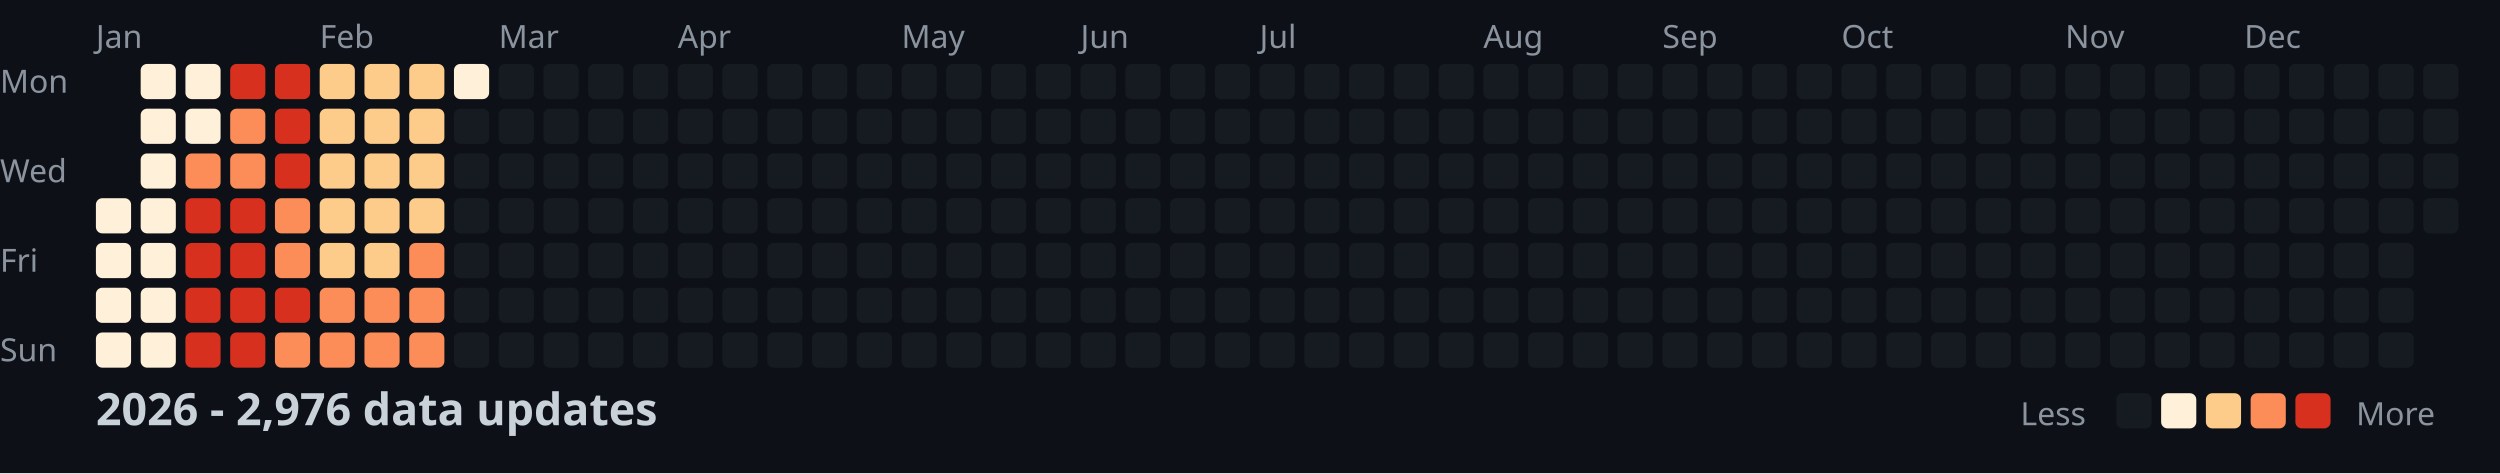
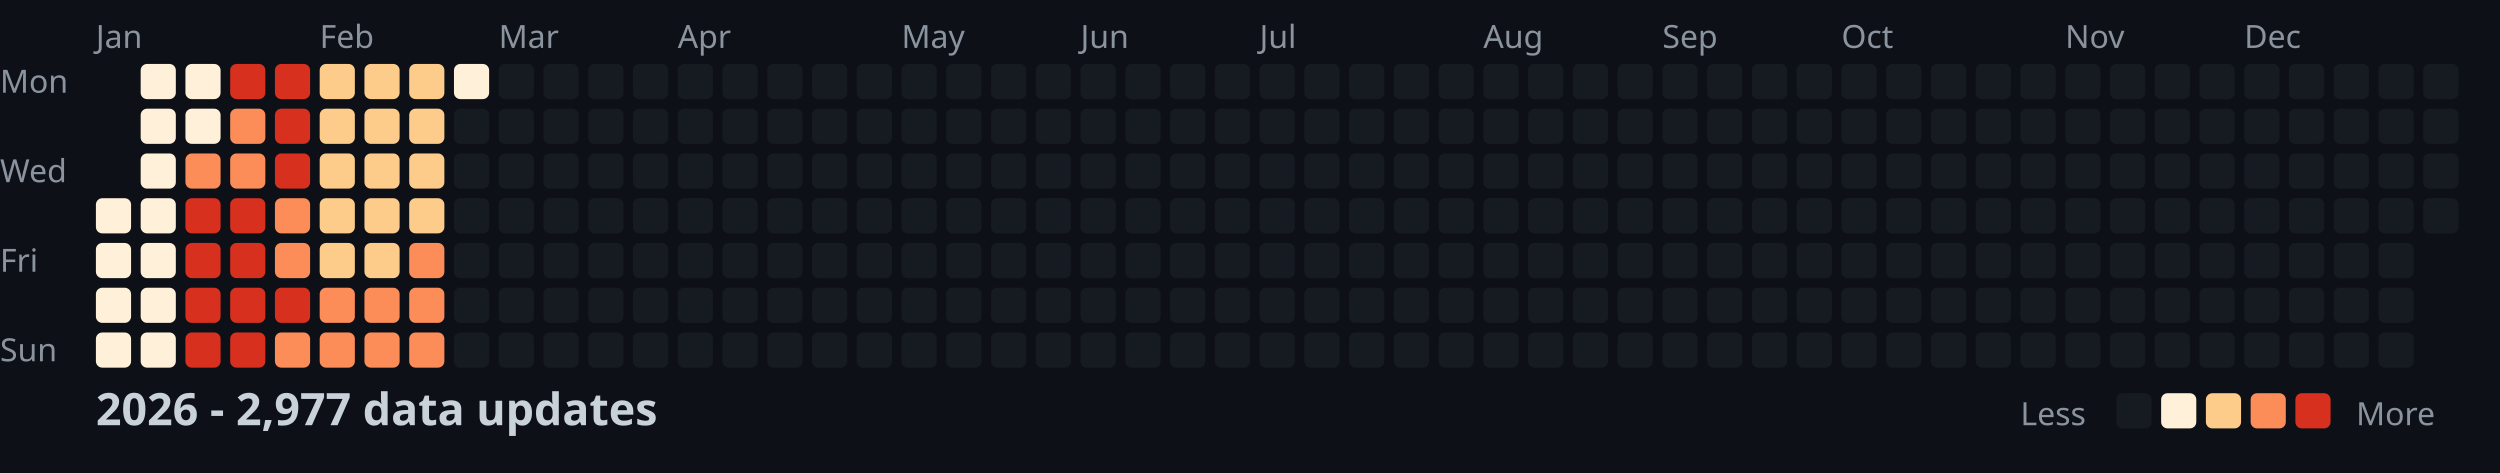
<svg xmlns="http://www.w3.org/2000/svg" width="782" height="148">
  <style>
    .month { font: 10px sans-serif; fill: #8b949e; }
    .day { font: 10px sans-serif; fill: #8b949e; }
    .title { font: bold 14px sans-serif; fill: #c9d1d9; }
    .legend { font: 10px sans-serif; fill: #8b949e; }
  </style>
  <rect width="100%" height="100%" fill="#0d1117" />
  <text x="0" y="29" class="day">Mon</text>
  <text x="0" y="57" class="day">Wed</text>
  <text x="0" y="85" class="day">Fri</text>
  <text x="0" y="113" class="day">Sun</text>
  <text x="30" y="15" class="month">Jan</text>
  <text x="100" y="15" class="month">Feb</text>
  <text x="156" y="15" class="month">Mar</text>
  <text x="212" y="15" class="month">Apr</text>
  <text x="282" y="15" class="month">May</text>
  <text x="338" y="15" class="month">Jun</text>
  <text x="394" y="15" class="month">Jul</text>
  <text x="464" y="15" class="month">Aug</text>
  <text x="520" y="15" class="month">Sep</text>
  <text x="576" y="15" class="month">Oct</text>
  <text x="646" y="15" class="month">Nov</text>
  <text x="702" y="15" class="month">Dec</text>
  <rect x="30" y="62" width="11" height="11" fill="#fef0d9" rx="2" />
  <rect x="30" y="76" width="11" height="11" fill="#fef0d9" rx="2" />
  <rect x="30" y="90" width="11" height="11" fill="#fef0d9" rx="2" />
  <rect x="30" y="104" width="11" height="11" fill="#fef0d9" rx="2" />
  <rect x="44" y="20" width="11" height="11" fill="#fef0d9" rx="2" />
  <rect x="44" y="34" width="11" height="11" fill="#fef0d9" rx="2" />
  <rect x="44" y="48" width="11" height="11" fill="#fef0d9" rx="2" />
  <rect x="44" y="62" width="11" height="11" fill="#fef0d9" rx="2" />
  <rect x="44" y="76" width="11" height="11" fill="#fef0d9" rx="2" />
  <rect x="44" y="90" width="11" height="11" fill="#fef0d9" rx="2" />
  <rect x="44" y="104" width="11" height="11" fill="#fef0d9" rx="2" />
  <rect x="58" y="20" width="11" height="11" fill="#fef0d9" rx="2" />
  <rect x="58" y="34" width="11" height="11" fill="#fef0d9" rx="2" />
  <rect x="58" y="48" width="11" height="11" fill="#fc8d59" rx="2" />
  <rect x="58" y="62" width="11" height="11" fill="#d7301f" rx="2" />
  <rect x="58" y="76" width="11" height="11" fill="#d7301f" rx="2" />
  <rect x="58" y="90" width="11" height="11" fill="#d7301f" rx="2" />
  <rect x="58" y="104" width="11" height="11" fill="#d7301f" rx="2" />
  <rect x="72" y="20" width="11" height="11" fill="#d7301f" rx="2" />
  <rect x="72" y="34" width="11" height="11" fill="#fc8d59" rx="2" />
  <rect x="72" y="48" width="11" height="11" fill="#fc8d59" rx="2" />
  <rect x="72" y="62" width="11" height="11" fill="#d7301f" rx="2" />
  <rect x="72" y="76" width="11" height="11" fill="#d7301f" rx="2" />
  <rect x="72" y="90" width="11" height="11" fill="#d7301f" rx="2" />
  <rect x="72" y="104" width="11" height="11" fill="#d7301f" rx="2" />
  <rect x="86" y="20" width="11" height="11" fill="#d7301f" rx="2" />
  <rect x="86" y="34" width="11" height="11" fill="#d7301f" rx="2" />
  <rect x="86" y="48" width="11" height="11" fill="#d7301f" rx="2" />
  <rect x="86" y="62" width="11" height="11" fill="#fc8d59" rx="2" />
  <rect x="86" y="76" width="11" height="11" fill="#fc8d59" rx="2" />
  <rect x="86" y="90" width="11" height="11" fill="#d7301f" rx="2" />
  <rect x="86" y="104" width="11" height="11" fill="#fc8d59" rx="2" />
  <rect x="100" y="20" width="11" height="11" fill="#fdcc8a" rx="2" />
  <rect x="100" y="34" width="11" height="11" fill="#fdcc8a" rx="2" />
  <rect x="100" y="48" width="11" height="11" fill="#fdcc8a" rx="2" />
  <rect x="100" y="62" width="11" height="11" fill="#fdcc8a" rx="2" />
  <rect x="100" y="76" width="11" height="11" fill="#fdcc8a" rx="2" />
  <rect x="100" y="90" width="11" height="11" fill="#fc8d59" rx="2" />
  <rect x="100" y="104" width="11" height="11" fill="#fc8d59" rx="2" />
  <rect x="114" y="20" width="11" height="11" fill="#fdcc8a" rx="2" />
  <rect x="114" y="34" width="11" height="11" fill="#fdcc8a" rx="2" />
  <rect x="114" y="48" width="11" height="11" fill="#fdcc8a" rx="2" />
  <rect x="114" y="62" width="11" height="11" fill="#fdcc8a" rx="2" />
  <rect x="114" y="76" width="11" height="11" fill="#fdcc8a" rx="2" />
  <rect x="114" y="90" width="11" height="11" fill="#fc8d59" rx="2" />
  <rect x="114" y="104" width="11" height="11" fill="#fc8d59" rx="2" />
  <rect x="128" y="20" width="11" height="11" fill="#fdcc8a" rx="2" />
  <rect x="128" y="34" width="11" height="11" fill="#fdcc8a" rx="2" />
  <rect x="128" y="48" width="11" height="11" fill="#fdcc8a" rx="2" />
  <rect x="128" y="62" width="11" height="11" fill="#fdcc8a" rx="2" />
  <rect x="128" y="76" width="11" height="11" fill="#fc8d59" rx="2" />
  <rect x="128" y="90" width="11" height="11" fill="#fc8d59" rx="2" />
  <rect x="128" y="104" width="11" height="11" fill="#fc8d59" rx="2" />
  <rect x="142" y="20" width="11" height="11" fill="#fef0d9" rx="2" />
  <rect x="142" y="34" width="11" height="11" fill="#161b22" rx="2" />
  <rect x="142" y="48" width="11" height="11" fill="#161b22" rx="2" />
  <rect x="142" y="62" width="11" height="11" fill="#161b22" rx="2" />
  <rect x="142" y="76" width="11" height="11" fill="#161b22" rx="2" />
  <rect x="142" y="90" width="11" height="11" fill="#161b22" rx="2" />
  <rect x="142" y="104" width="11" height="11" fill="#161b22" rx="2" />
  <rect x="156" y="20" width="11" height="11" fill="#161b22" rx="2" />
  <rect x="156" y="34" width="11" height="11" fill="#161b22" rx="2" />
  <rect x="156" y="48" width="11" height="11" fill="#161b22" rx="2" />
  <rect x="156" y="62" width="11" height="11" fill="#161b22" rx="2" />
  <rect x="156" y="76" width="11" height="11" fill="#161b22" rx="2" />
  <rect x="156" y="90" width="11" height="11" fill="#161b22" rx="2" />
  <rect x="156" y="104" width="11" height="11" fill="#161b22" rx="2" />
  <rect x="170" y="20" width="11" height="11" fill="#161b22" rx="2" />
  <rect x="170" y="34" width="11" height="11" fill="#161b22" rx="2" />
  <rect x="170" y="48" width="11" height="11" fill="#161b22" rx="2" />
  <rect x="170" y="62" width="11" height="11" fill="#161b22" rx="2" />
  <rect x="170" y="76" width="11" height="11" fill="#161b22" rx="2" />
  <rect x="170" y="90" width="11" height="11" fill="#161b22" rx="2" />
  <rect x="170" y="104" width="11" height="11" fill="#161b22" rx="2" />
  <rect x="184" y="20" width="11" height="11" fill="#161b22" rx="2" />
  <rect x="184" y="34" width="11" height="11" fill="#161b22" rx="2" />
  <rect x="184" y="48" width="11" height="11" fill="#161b22" rx="2" />
  <rect x="184" y="62" width="11" height="11" fill="#161b22" rx="2" />
  <rect x="184" y="76" width="11" height="11" fill="#161b22" rx="2" />
  <rect x="184" y="90" width="11" height="11" fill="#161b22" rx="2" />
  <rect x="184" y="104" width="11" height="11" fill="#161b22" rx="2" />
  <rect x="198" y="20" width="11" height="11" fill="#161b22" rx="2" />
  <rect x="198" y="34" width="11" height="11" fill="#161b22" rx="2" />
  <rect x="198" y="48" width="11" height="11" fill="#161b22" rx="2" />
  <rect x="198" y="62" width="11" height="11" fill="#161b22" rx="2" />
  <rect x="198" y="76" width="11" height="11" fill="#161b22" rx="2" />
  <rect x="198" y="90" width="11" height="11" fill="#161b22" rx="2" />
  <rect x="198" y="104" width="11" height="11" fill="#161b22" rx="2" />
  <rect x="212" y="20" width="11" height="11" fill="#161b22" rx="2" />
  <rect x="212" y="34" width="11" height="11" fill="#161b22" rx="2" />
  <rect x="212" y="48" width="11" height="11" fill="#161b22" rx="2" />
  <rect x="212" y="62" width="11" height="11" fill="#161b22" rx="2" />
  <rect x="212" y="76" width="11" height="11" fill="#161b22" rx="2" />
  <rect x="212" y="90" width="11" height="11" fill="#161b22" rx="2" />
  <rect x="212" y="104" width="11" height="11" fill="#161b22" rx="2" />
  <rect x="226" y="20" width="11" height="11" fill="#161b22" rx="2" />
  <rect x="226" y="34" width="11" height="11" fill="#161b22" rx="2" />
  <rect x="226" y="48" width="11" height="11" fill="#161b22" rx="2" />
  <rect x="226" y="62" width="11" height="11" fill="#161b22" rx="2" />
  <rect x="226" y="76" width="11" height="11" fill="#161b22" rx="2" />
  <rect x="226" y="90" width="11" height="11" fill="#161b22" rx="2" />
  <rect x="226" y="104" width="11" height="11" fill="#161b22" rx="2" />
  <rect x="240" y="20" width="11" height="11" fill="#161b22" rx="2" />
  <rect x="240" y="34" width="11" height="11" fill="#161b22" rx="2" />
  <rect x="240" y="48" width="11" height="11" fill="#161b22" rx="2" />
  <rect x="240" y="62" width="11" height="11" fill="#161b22" rx="2" />
  <rect x="240" y="76" width="11" height="11" fill="#161b22" rx="2" />
  <rect x="240" y="90" width="11" height="11" fill="#161b22" rx="2" />
  <rect x="240" y="104" width="11" height="11" fill="#161b22" rx="2" />
  <rect x="254" y="20" width="11" height="11" fill="#161b22" rx="2" />
  <rect x="254" y="34" width="11" height="11" fill="#161b22" rx="2" />
  <rect x="254" y="48" width="11" height="11" fill="#161b22" rx="2" />
  <rect x="254" y="62" width="11" height="11" fill="#161b22" rx="2" />
  <rect x="254" y="76" width="11" height="11" fill="#161b22" rx="2" />
  <rect x="254" y="90" width="11" height="11" fill="#161b22" rx="2" />
  <rect x="254" y="104" width="11" height="11" fill="#161b22" rx="2" />
  <rect x="268" y="20" width="11" height="11" fill="#161b22" rx="2" />
  <rect x="268" y="34" width="11" height="11" fill="#161b22" rx="2" />
  <rect x="268" y="48" width="11" height="11" fill="#161b22" rx="2" />
  <rect x="268" y="62" width="11" height="11" fill="#161b22" rx="2" />
  <rect x="268" y="76" width="11" height="11" fill="#161b22" rx="2" />
  <rect x="268" y="90" width="11" height="11" fill="#161b22" rx="2" />
  <rect x="268" y="104" width="11" height="11" fill="#161b22" rx="2" />
  <rect x="282" y="20" width="11" height="11" fill="#161b22" rx="2" />
  <rect x="282" y="34" width="11" height="11" fill="#161b22" rx="2" />
  <rect x="282" y="48" width="11" height="11" fill="#161b22" rx="2" />
  <rect x="282" y="62" width="11" height="11" fill="#161b22" rx="2" />
  <rect x="282" y="76" width="11" height="11" fill="#161b22" rx="2" />
  <rect x="282" y="90" width="11" height="11" fill="#161b22" rx="2" />
  <rect x="282" y="104" width="11" height="11" fill="#161b22" rx="2" />
  <rect x="296" y="20" width="11" height="11" fill="#161b22" rx="2" />
  <rect x="296" y="34" width="11" height="11" fill="#161b22" rx="2" />
  <rect x="296" y="48" width="11" height="11" fill="#161b22" rx="2" />
  <rect x="296" y="62" width="11" height="11" fill="#161b22" rx="2" />
  <rect x="296" y="76" width="11" height="11" fill="#161b22" rx="2" />
  <rect x="296" y="90" width="11" height="11" fill="#161b22" rx="2" />
  <rect x="296" y="104" width="11" height="11" fill="#161b22" rx="2" />
  <rect x="310" y="20" width="11" height="11" fill="#161b22" rx="2" />
  <rect x="310" y="34" width="11" height="11" fill="#161b22" rx="2" />
  <rect x="310" y="48" width="11" height="11" fill="#161b22" rx="2" />
  <rect x="310" y="62" width="11" height="11" fill="#161b22" rx="2" />
  <rect x="310" y="76" width="11" height="11" fill="#161b22" rx="2" />
  <rect x="310" y="90" width="11" height="11" fill="#161b22" rx="2" />
  <rect x="310" y="104" width="11" height="11" fill="#161b22" rx="2" />
  <rect x="324" y="20" width="11" height="11" fill="#161b22" rx="2" />
  <rect x="324" y="34" width="11" height="11" fill="#161b22" rx="2" />
  <rect x="324" y="48" width="11" height="11" fill="#161b22" rx="2" />
  <rect x="324" y="62" width="11" height="11" fill="#161b22" rx="2" />
  <rect x="324" y="76" width="11" height="11" fill="#161b22" rx="2" />
  <rect x="324" y="90" width="11" height="11" fill="#161b22" rx="2" />
  <rect x="324" y="104" width="11" height="11" fill="#161b22" rx="2" />
  <rect x="338" y="20" width="11" height="11" fill="#161b22" rx="2" />
  <rect x="338" y="34" width="11" height="11" fill="#161b22" rx="2" />
  <rect x="338" y="48" width="11" height="11" fill="#161b22" rx="2" />
  <rect x="338" y="62" width="11" height="11" fill="#161b22" rx="2" />
  <rect x="338" y="76" width="11" height="11" fill="#161b22" rx="2" />
  <rect x="338" y="90" width="11" height="11" fill="#161b22" rx="2" />
  <rect x="338" y="104" width="11" height="11" fill="#161b22" rx="2" />
  <rect x="352" y="20" width="11" height="11" fill="#161b22" rx="2" />
  <rect x="352" y="34" width="11" height="11" fill="#161b22" rx="2" />
  <rect x="352" y="48" width="11" height="11" fill="#161b22" rx="2" />
  <rect x="352" y="62" width="11" height="11" fill="#161b22" rx="2" />
  <rect x="352" y="76" width="11" height="11" fill="#161b22" rx="2" />
  <rect x="352" y="90" width="11" height="11" fill="#161b22" rx="2" />
  <rect x="352" y="104" width="11" height="11" fill="#161b22" rx="2" />
  <rect x="366" y="20" width="11" height="11" fill="#161b22" rx="2" />
  <rect x="366" y="34" width="11" height="11" fill="#161b22" rx="2" />
  <rect x="366" y="48" width="11" height="11" fill="#161b22" rx="2" />
  <rect x="366" y="62" width="11" height="11" fill="#161b22" rx="2" />
  <rect x="366" y="76" width="11" height="11" fill="#161b22" rx="2" />
  <rect x="366" y="90" width="11" height="11" fill="#161b22" rx="2" />
  <rect x="366" y="104" width="11" height="11" fill="#161b22" rx="2" />
  <rect x="380" y="20" width="11" height="11" fill="#161b22" rx="2" />
  <rect x="380" y="34" width="11" height="11" fill="#161b22" rx="2" />
  <rect x="380" y="48" width="11" height="11" fill="#161b22" rx="2" />
  <rect x="380" y="62" width="11" height="11" fill="#161b22" rx="2" />
  <rect x="380" y="76" width="11" height="11" fill="#161b22" rx="2" />
  <rect x="380" y="90" width="11" height="11" fill="#161b22" rx="2" />
  <rect x="380" y="104" width="11" height="11" fill="#161b22" rx="2" />
  <rect x="394" y="20" width="11" height="11" fill="#161b22" rx="2" />
  <rect x="394" y="34" width="11" height="11" fill="#161b22" rx="2" />
  <rect x="394" y="48" width="11" height="11" fill="#161b22" rx="2" />
  <rect x="394" y="62" width="11" height="11" fill="#161b22" rx="2" />
  <rect x="394" y="76" width="11" height="11" fill="#161b22" rx="2" />
  <rect x="394" y="90" width="11" height="11" fill="#161b22" rx="2" />
  <rect x="394" y="104" width="11" height="11" fill="#161b22" rx="2" />
  <rect x="408" y="20" width="11" height="11" fill="#161b22" rx="2" />
  <rect x="408" y="34" width="11" height="11" fill="#161b22" rx="2" />
  <rect x="408" y="48" width="11" height="11" fill="#161b22" rx="2" />
  <rect x="408" y="62" width="11" height="11" fill="#161b22" rx="2" />
  <rect x="408" y="76" width="11" height="11" fill="#161b22" rx="2" />
  <rect x="408" y="90" width="11" height="11" fill="#161b22" rx="2" />
  <rect x="408" y="104" width="11" height="11" fill="#161b22" rx="2" />
  <rect x="422" y="20" width="11" height="11" fill="#161b22" rx="2" />
  <rect x="422" y="34" width="11" height="11" fill="#161b22" rx="2" />
  <rect x="422" y="48" width="11" height="11" fill="#161b22" rx="2" />
  <rect x="422" y="62" width="11" height="11" fill="#161b22" rx="2" />
  <rect x="422" y="76" width="11" height="11" fill="#161b22" rx="2" />
  <rect x="422" y="90" width="11" height="11" fill="#161b22" rx="2" />
  <rect x="422" y="104" width="11" height="11" fill="#161b22" rx="2" />
  <rect x="436" y="20" width="11" height="11" fill="#161b22" rx="2" />
  <rect x="436" y="34" width="11" height="11" fill="#161b22" rx="2" />
  <rect x="436" y="48" width="11" height="11" fill="#161b22" rx="2" />
  <rect x="436" y="62" width="11" height="11" fill="#161b22" rx="2" />
  <rect x="436" y="76" width="11" height="11" fill="#161b22" rx="2" />
  <rect x="436" y="90" width="11" height="11" fill="#161b22" rx="2" />
  <rect x="436" y="104" width="11" height="11" fill="#161b22" rx="2" />
  <rect x="450" y="20" width="11" height="11" fill="#161b22" rx="2" />
  <rect x="450" y="34" width="11" height="11" fill="#161b22" rx="2" />
  <rect x="450" y="48" width="11" height="11" fill="#161b22" rx="2" />
  <rect x="450" y="62" width="11" height="11" fill="#161b22" rx="2" />
  <rect x="450" y="76" width="11" height="11" fill="#161b22" rx="2" />
  <rect x="450" y="90" width="11" height="11" fill="#161b22" rx="2" />
  <rect x="450" y="104" width="11" height="11" fill="#161b22" rx="2" />
  <rect x="464" y="20" width="11" height="11" fill="#161b22" rx="2" />
  <rect x="464" y="34" width="11" height="11" fill="#161b22" rx="2" />
  <rect x="464" y="48" width="11" height="11" fill="#161b22" rx="2" />
  <rect x="464" y="62" width="11" height="11" fill="#161b22" rx="2" />
  <rect x="464" y="76" width="11" height="11" fill="#161b22" rx="2" />
  <rect x="464" y="90" width="11" height="11" fill="#161b22" rx="2" />
  <rect x="464" y="104" width="11" height="11" fill="#161b22" rx="2" />
  <rect x="478" y="20" width="11" height="11" fill="#161b22" rx="2" />
  <rect x="478" y="34" width="11" height="11" fill="#161b22" rx="2" />
  <rect x="478" y="48" width="11" height="11" fill="#161b22" rx="2" />
  <rect x="478" y="62" width="11" height="11" fill="#161b22" rx="2" />
  <rect x="478" y="76" width="11" height="11" fill="#161b22" rx="2" />
  <rect x="478" y="90" width="11" height="11" fill="#161b22" rx="2" />
  <rect x="478" y="104" width="11" height="11" fill="#161b22" rx="2" />
  <rect x="492" y="20" width="11" height="11" fill="#161b22" rx="2" />
  <rect x="492" y="34" width="11" height="11" fill="#161b22" rx="2" />
  <rect x="492" y="48" width="11" height="11" fill="#161b22" rx="2" />
  <rect x="492" y="62" width="11" height="11" fill="#161b22" rx="2" />
  <rect x="492" y="76" width="11" height="11" fill="#161b22" rx="2" />
  <rect x="492" y="90" width="11" height="11" fill="#161b22" rx="2" />
  <rect x="492" y="104" width="11" height="11" fill="#161b22" rx="2" />
  <rect x="506" y="20" width="11" height="11" fill="#161b22" rx="2" />
  <rect x="506" y="34" width="11" height="11" fill="#161b22" rx="2" />
  <rect x="506" y="48" width="11" height="11" fill="#161b22" rx="2" />
  <rect x="506" y="62" width="11" height="11" fill="#161b22" rx="2" />
  <rect x="506" y="76" width="11" height="11" fill="#161b22" rx="2" />
  <rect x="506" y="90" width="11" height="11" fill="#161b22" rx="2" />
  <rect x="506" y="104" width="11" height="11" fill="#161b22" rx="2" />
  <rect x="520" y="20" width="11" height="11" fill="#161b22" rx="2" />
  <rect x="520" y="34" width="11" height="11" fill="#161b22" rx="2" />
  <rect x="520" y="48" width="11" height="11" fill="#161b22" rx="2" />
  <rect x="520" y="62" width="11" height="11" fill="#161b22" rx="2" />
  <rect x="520" y="76" width="11" height="11" fill="#161b22" rx="2" />
  <rect x="520" y="90" width="11" height="11" fill="#161b22" rx="2" />
  <rect x="520" y="104" width="11" height="11" fill="#161b22" rx="2" />
  <rect x="534" y="20" width="11" height="11" fill="#161b22" rx="2" />
  <rect x="534" y="34" width="11" height="11" fill="#161b22" rx="2" />
  <rect x="534" y="48" width="11" height="11" fill="#161b22" rx="2" />
  <rect x="534" y="62" width="11" height="11" fill="#161b22" rx="2" />
  <rect x="534" y="76" width="11" height="11" fill="#161b22" rx="2" />
  <rect x="534" y="90" width="11" height="11" fill="#161b22" rx="2" />
  <rect x="534" y="104" width="11" height="11" fill="#161b22" rx="2" />
  <rect x="548" y="20" width="11" height="11" fill="#161b22" rx="2" />
  <rect x="548" y="34" width="11" height="11" fill="#161b22" rx="2" />
  <rect x="548" y="48" width="11" height="11" fill="#161b22" rx="2" />
  <rect x="548" y="62" width="11" height="11" fill="#161b22" rx="2" />
  <rect x="548" y="76" width="11" height="11" fill="#161b22" rx="2" />
  <rect x="548" y="90" width="11" height="11" fill="#161b22" rx="2" />
  <rect x="548" y="104" width="11" height="11" fill="#161b22" rx="2" />
  <rect x="562" y="20" width="11" height="11" fill="#161b22" rx="2" />
  <rect x="562" y="34" width="11" height="11" fill="#161b22" rx="2" />
  <rect x="562" y="48" width="11" height="11" fill="#161b22" rx="2" />
  <rect x="562" y="62" width="11" height="11" fill="#161b22" rx="2" />
  <rect x="562" y="76" width="11" height="11" fill="#161b22" rx="2" />
  <rect x="562" y="90" width="11" height="11" fill="#161b22" rx="2" />
  <rect x="562" y="104" width="11" height="11" fill="#161b22" rx="2" />
  <rect x="576" y="20" width="11" height="11" fill="#161b22" rx="2" />
  <rect x="576" y="34" width="11" height="11" fill="#161b22" rx="2" />
  <rect x="576" y="48" width="11" height="11" fill="#161b22" rx="2" />
  <rect x="576" y="62" width="11" height="11" fill="#161b22" rx="2" />
  <rect x="576" y="76" width="11" height="11" fill="#161b22" rx="2" />
  <rect x="576" y="90" width="11" height="11" fill="#161b22" rx="2" />
  <rect x="576" y="104" width="11" height="11" fill="#161b22" rx="2" />
  <rect x="590" y="20" width="11" height="11" fill="#161b22" rx="2" />
  <rect x="590" y="34" width="11" height="11" fill="#161b22" rx="2" />
  <rect x="590" y="48" width="11" height="11" fill="#161b22" rx="2" />
  <rect x="590" y="62" width="11" height="11" fill="#161b22" rx="2" />
  <rect x="590" y="76" width="11" height="11" fill="#161b22" rx="2" />
  <rect x="590" y="90" width="11" height="11" fill="#161b22" rx="2" />
  <rect x="590" y="104" width="11" height="11" fill="#161b22" rx="2" />
  <rect x="604" y="20" width="11" height="11" fill="#161b22" rx="2" />
  <rect x="604" y="34" width="11" height="11" fill="#161b22" rx="2" />
  <rect x="604" y="48" width="11" height="11" fill="#161b22" rx="2" />
  <rect x="604" y="62" width="11" height="11" fill="#161b22" rx="2" />
  <rect x="604" y="76" width="11" height="11" fill="#161b22" rx="2" />
  <rect x="604" y="90" width="11" height="11" fill="#161b22" rx="2" />
  <rect x="604" y="104" width="11" height="11" fill="#161b22" rx="2" />
  <rect x="618" y="20" width="11" height="11" fill="#161b22" rx="2" />
  <rect x="618" y="34" width="11" height="11" fill="#161b22" rx="2" />
  <rect x="618" y="48" width="11" height="11" fill="#161b22" rx="2" />
  <rect x="618" y="62" width="11" height="11" fill="#161b22" rx="2" />
  <rect x="618" y="76" width="11" height="11" fill="#161b22" rx="2" />
  <rect x="618" y="90" width="11" height="11" fill="#161b22" rx="2" />
  <rect x="618" y="104" width="11" height="11" fill="#161b22" rx="2" />
  <rect x="632" y="20" width="11" height="11" fill="#161b22" rx="2" />
  <rect x="632" y="34" width="11" height="11" fill="#161b22" rx="2" />
  <rect x="632" y="48" width="11" height="11" fill="#161b22" rx="2" />
  <rect x="632" y="62" width="11" height="11" fill="#161b22" rx="2" />
  <rect x="632" y="76" width="11" height="11" fill="#161b22" rx="2" />
  <rect x="632" y="90" width="11" height="11" fill="#161b22" rx="2" />
  <rect x="632" y="104" width="11" height="11" fill="#161b22" rx="2" />
  <rect x="646" y="20" width="11" height="11" fill="#161b22" rx="2" />
  <rect x="646" y="34" width="11" height="11" fill="#161b22" rx="2" />
  <rect x="646" y="48" width="11" height="11" fill="#161b22" rx="2" />
  <rect x="646" y="62" width="11" height="11" fill="#161b22" rx="2" />
  <rect x="646" y="76" width="11" height="11" fill="#161b22" rx="2" />
  <rect x="646" y="90" width="11" height="11" fill="#161b22" rx="2" />
  <rect x="646" y="104" width="11" height="11" fill="#161b22" rx="2" />
  <rect x="660" y="20" width="11" height="11" fill="#161b22" rx="2" />
  <rect x="660" y="34" width="11" height="11" fill="#161b22" rx="2" />
  <rect x="660" y="48" width="11" height="11" fill="#161b22" rx="2" />
  <rect x="660" y="62" width="11" height="11" fill="#161b22" rx="2" />
  <rect x="660" y="76" width="11" height="11" fill="#161b22" rx="2" />
  <rect x="660" y="90" width="11" height="11" fill="#161b22" rx="2" />
  <rect x="660" y="104" width="11" height="11" fill="#161b22" rx="2" />
  <rect x="674" y="20" width="11" height="11" fill="#161b22" rx="2" />
  <rect x="674" y="34" width="11" height="11" fill="#161b22" rx="2" />
  <rect x="674" y="48" width="11" height="11" fill="#161b22" rx="2" />
  <rect x="674" y="62" width="11" height="11" fill="#161b22" rx="2" />
  <rect x="674" y="76" width="11" height="11" fill="#161b22" rx="2" />
  <rect x="674" y="90" width="11" height="11" fill="#161b22" rx="2" />
  <rect x="674" y="104" width="11" height="11" fill="#161b22" rx="2" />
  <rect x="688" y="20" width="11" height="11" fill="#161b22" rx="2" />
  <rect x="688" y="34" width="11" height="11" fill="#161b22" rx="2" />
  <rect x="688" y="48" width="11" height="11" fill="#161b22" rx="2" />
  <rect x="688" y="62" width="11" height="11" fill="#161b22" rx="2" />
  <rect x="688" y="76" width="11" height="11" fill="#161b22" rx="2" />
  <rect x="688" y="90" width="11" height="11" fill="#161b22" rx="2" />
  <rect x="688" y="104" width="11" height="11" fill="#161b22" rx="2" />
  <rect x="702" y="20" width="11" height="11" fill="#161b22" rx="2" />
  <rect x="702" y="34" width="11" height="11" fill="#161b22" rx="2" />
  <rect x="702" y="48" width="11" height="11" fill="#161b22" rx="2" />
  <rect x="702" y="62" width="11" height="11" fill="#161b22" rx="2" />
  <rect x="702" y="76" width="11" height="11" fill="#161b22" rx="2" />
  <rect x="702" y="90" width="11" height="11" fill="#161b22" rx="2" />
  <rect x="702" y="104" width="11" height="11" fill="#161b22" rx="2" />
  <rect x="716" y="20" width="11" height="11" fill="#161b22" rx="2" />
  <rect x="716" y="34" width="11" height="11" fill="#161b22" rx="2" />
  <rect x="716" y="48" width="11" height="11" fill="#161b22" rx="2" />
  <rect x="716" y="62" width="11" height="11" fill="#161b22" rx="2" />
  <rect x="716" y="76" width="11" height="11" fill="#161b22" rx="2" />
  <rect x="716" y="90" width="11" height="11" fill="#161b22" rx="2" />
  <rect x="716" y="104" width="11" height="11" fill="#161b22" rx="2" />
  <rect x="730" y="20" width="11" height="11" fill="#161b22" rx="2" />
  <rect x="730" y="34" width="11" height="11" fill="#161b22" rx="2" />
  <rect x="730" y="48" width="11" height="11" fill="#161b22" rx="2" />
  <rect x="730" y="62" width="11" height="11" fill="#161b22" rx="2" />
  <rect x="730" y="76" width="11" height="11" fill="#161b22" rx="2" />
  <rect x="730" y="90" width="11" height="11" fill="#161b22" rx="2" />
  <rect x="730" y="104" width="11" height="11" fill="#161b22" rx="2" />
  <rect x="744" y="20" width="11" height="11" fill="#161b22" rx="2" />
  <rect x="744" y="34" width="11" height="11" fill="#161b22" rx="2" />
  <rect x="744" y="48" width="11" height="11" fill="#161b22" rx="2" />
  <rect x="744" y="62" width="11" height="11" fill="#161b22" rx="2" />
  <rect x="744" y="76" width="11" height="11" fill="#161b22" rx="2" />
  <rect x="744" y="90" width="11" height="11" fill="#161b22" rx="2" />
  <rect x="744" y="104" width="11" height="11" fill="#161b22" rx="2" />
  <rect x="758" y="20" width="11" height="11" fill="#161b22" rx="2" />
  <rect x="758" y="34" width="11" height="11" fill="#161b22" rx="2" />
  <rect x="758" y="48" width="11" height="11" fill="#161b22" rx="2" />
  <rect x="758" y="62" width="11" height="11" fill="#161b22" rx="2" />
-   <text x="30" y="133" class="title">2026 - 2,976 data updates</text>
+   <text x="30" y="133" class="title">2026 - 2,977 data updates</text>
  <text x="632" y="133" class="legend">Less</text>
  <rect x="662" y="123" width="11" height="11" fill="#161b22" rx="2" />
  <rect x="676" y="123" width="11" height="11" fill="#fef0d9" rx="2" />
  <rect x="690" y="123" width="11" height="11" fill="#fdcc8a" rx="2" />
  <rect x="704" y="123" width="11" height="11" fill="#fc8d59" rx="2" />
  <rect x="718" y="123" width="11" height="11" fill="#d7301f" rx="2" />
  <text x="737" y="133" class="legend">More</text>
</svg>
